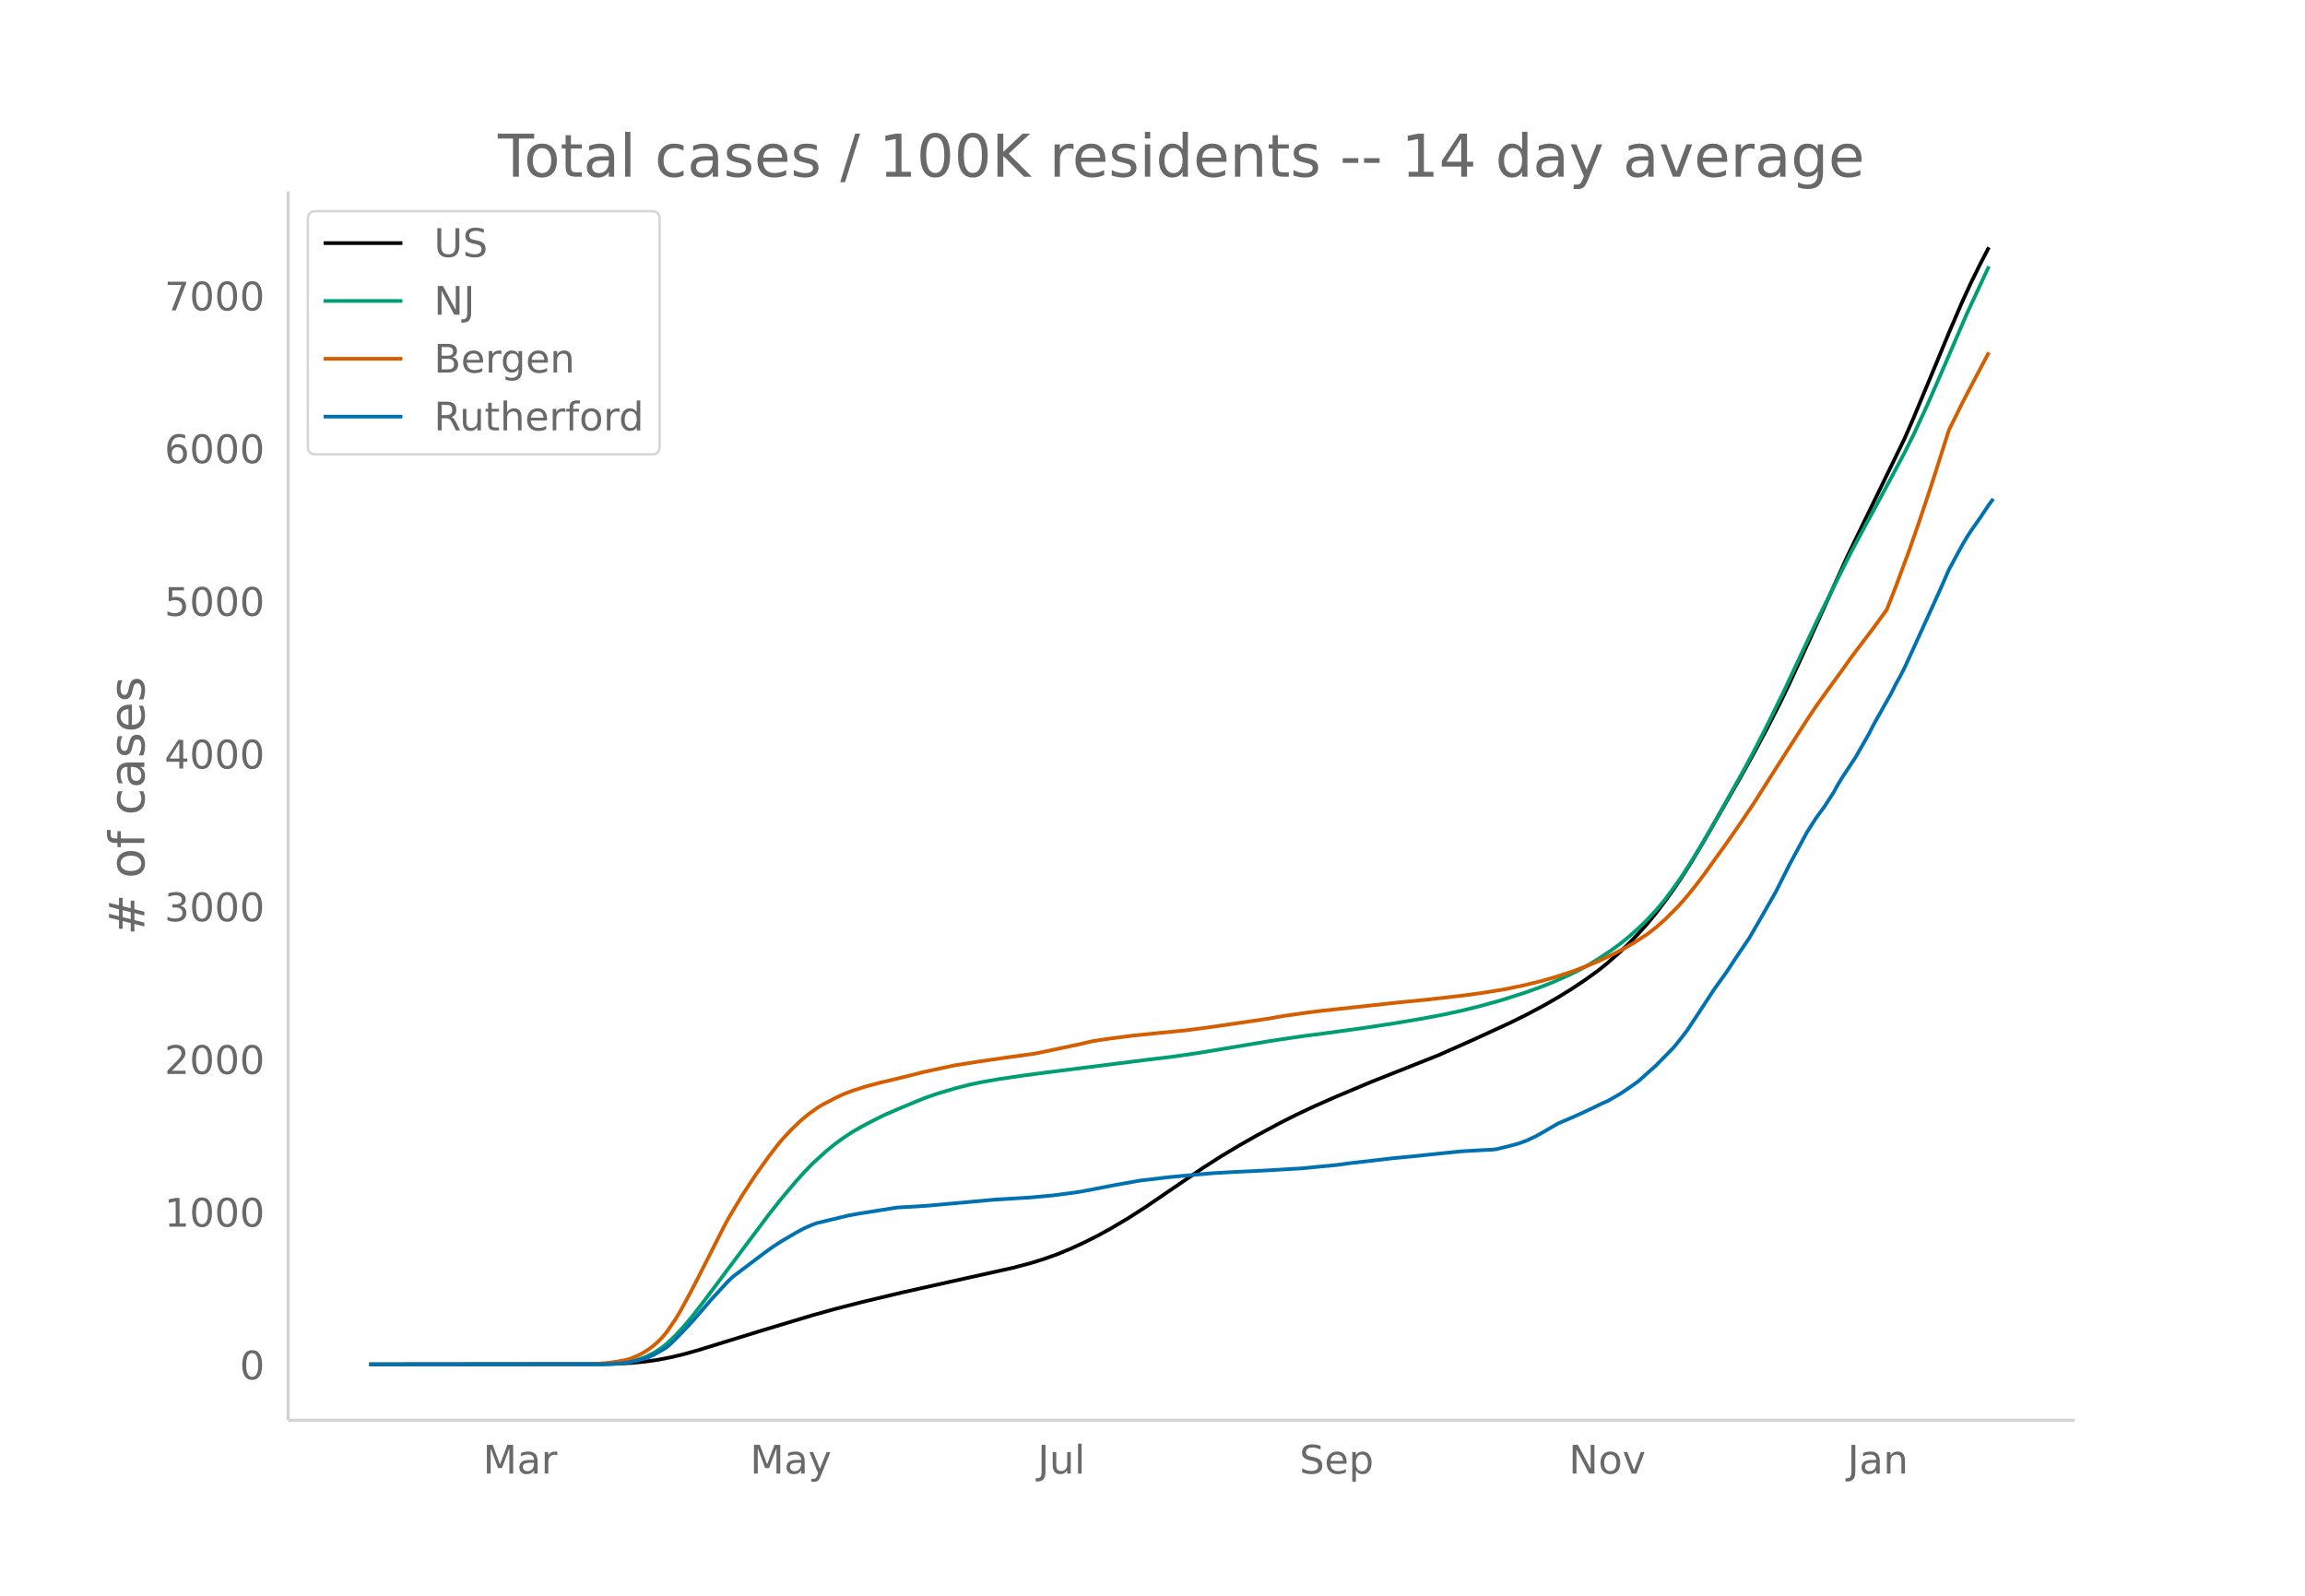
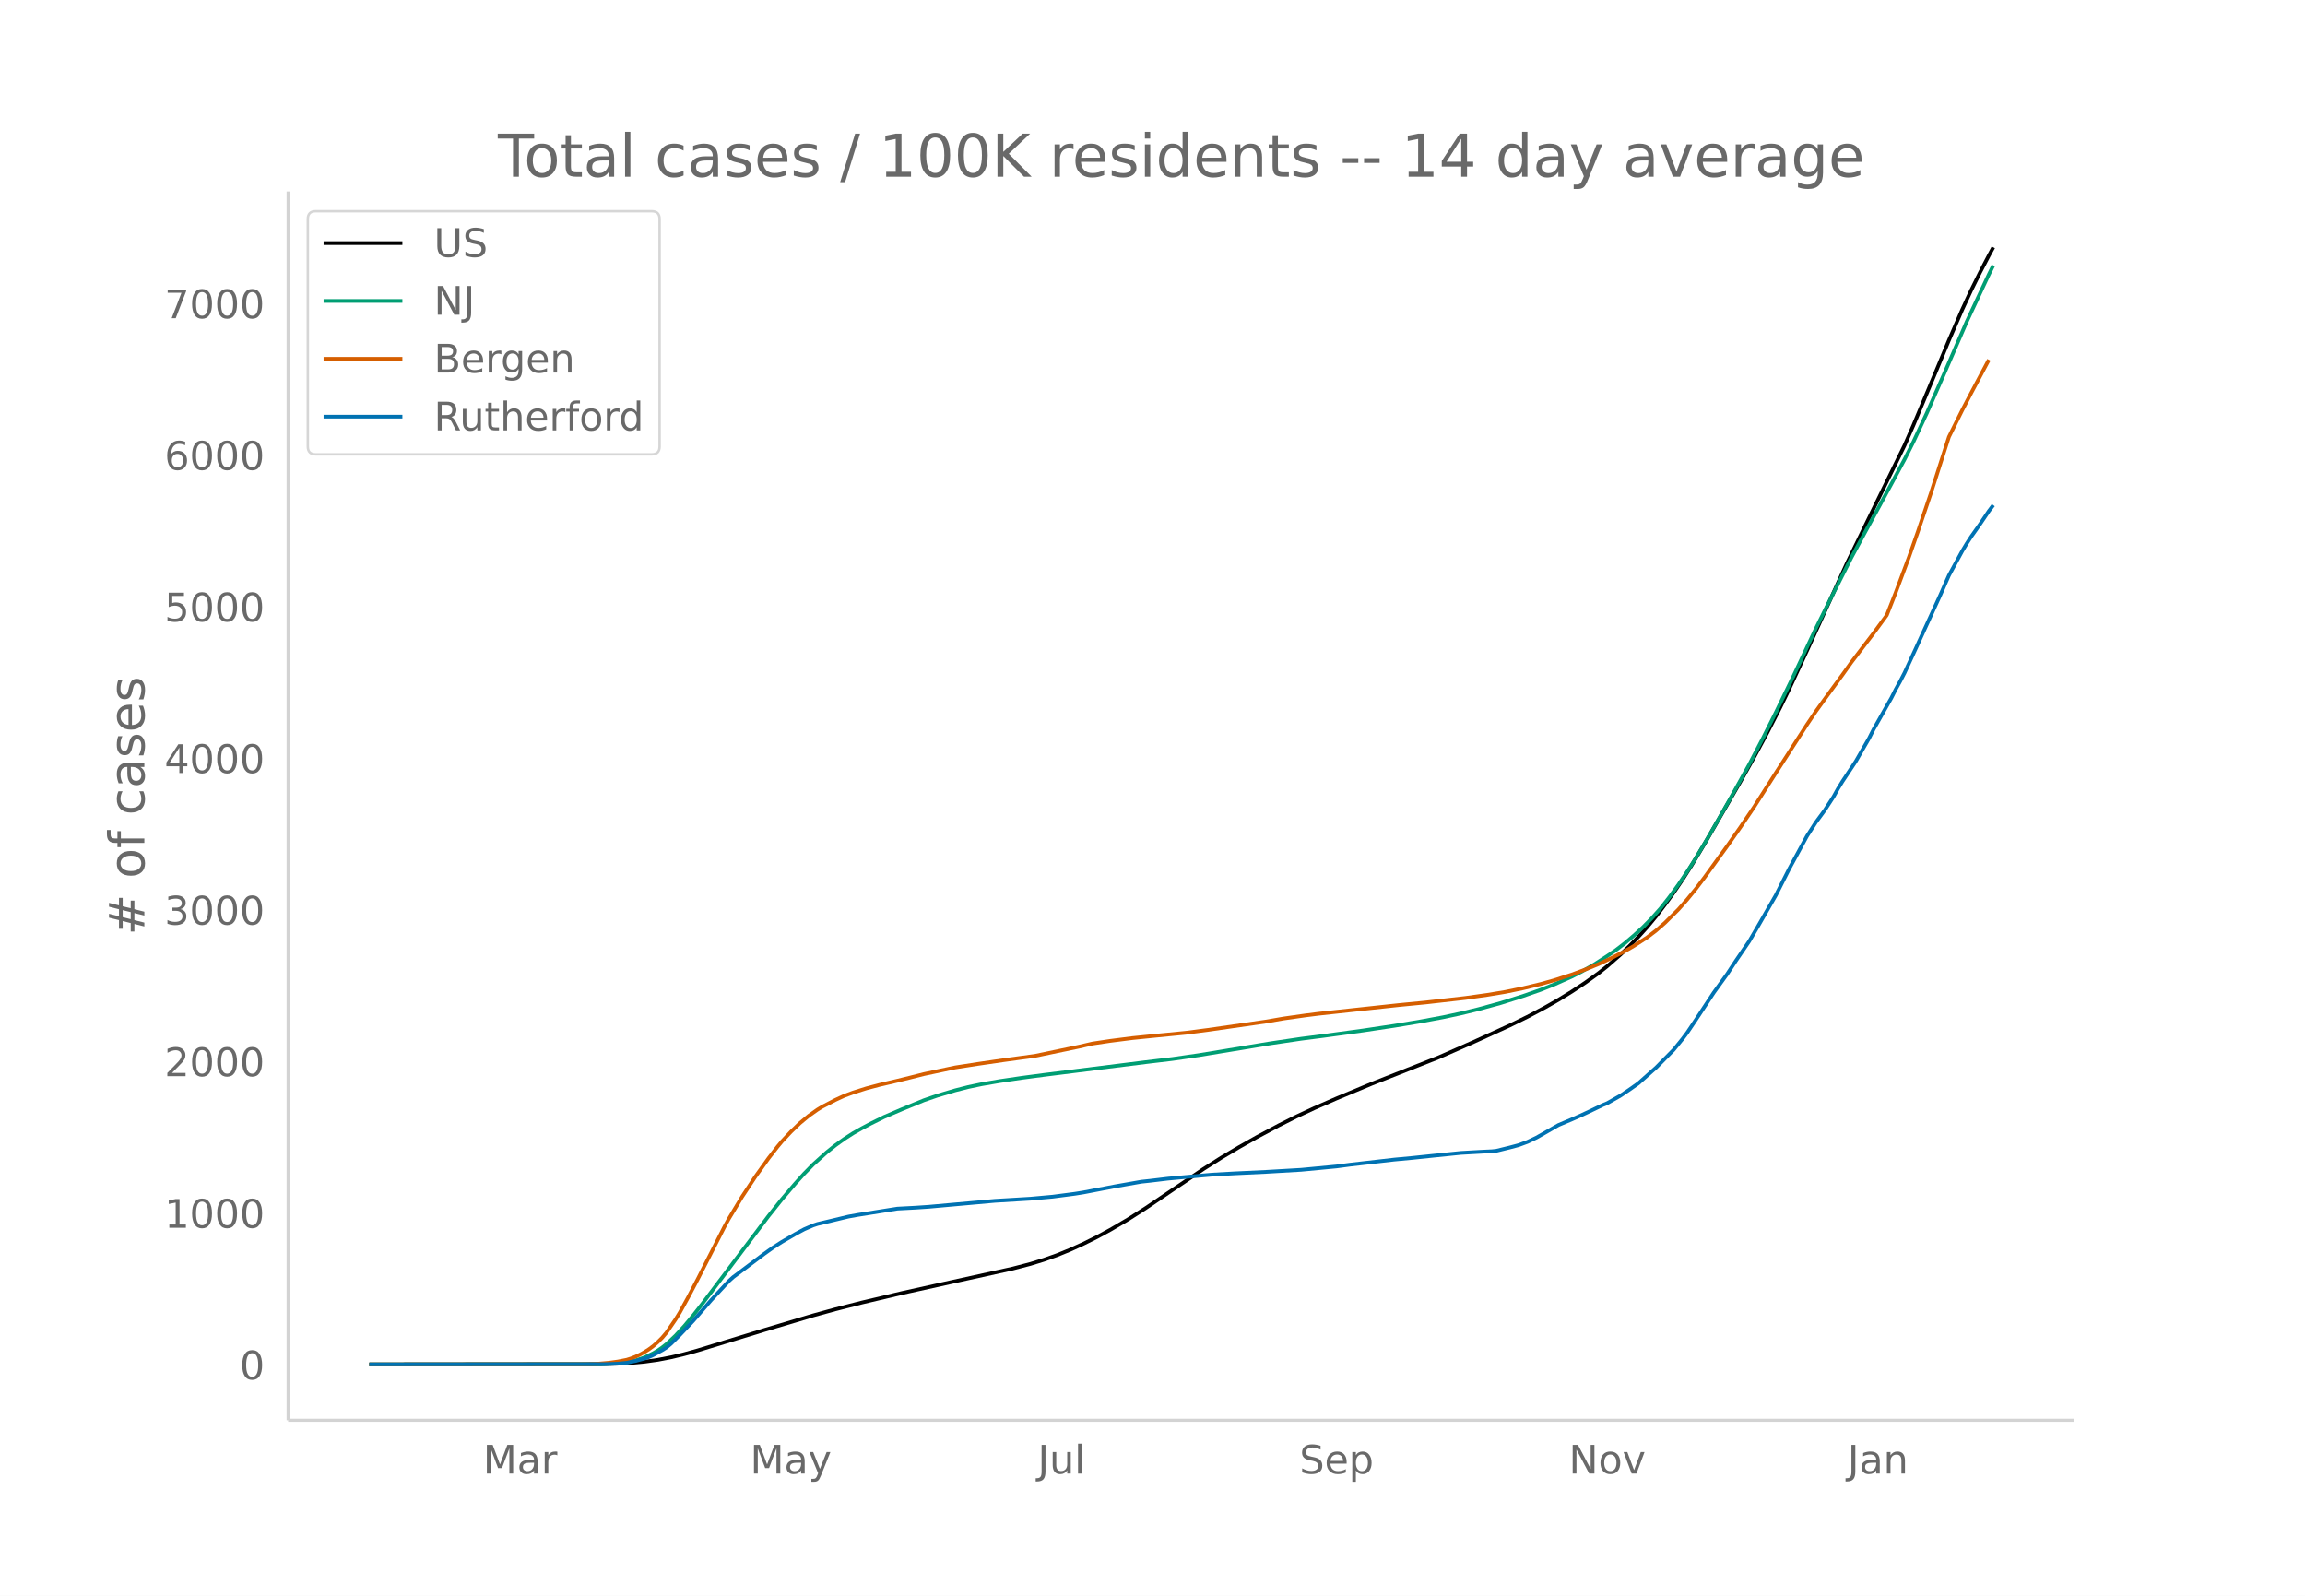
<svg xmlns="http://www.w3.org/2000/svg" xmlns:xlink="http://www.w3.org/1999/xlink" height="864" viewBox="0 0 936 648" width="1248">
  <defs>
    <style>*{stroke-linecap:butt;stroke-linejoin:round}</style>
  </defs>
  <g id="figure_1">
    <path d="M0 648h936V0H0z" fill="#fff" id="patch_1" />
    <g id="axes_1">
      <path d="M117 576.72h725.4V77.76H117z" fill="none" id="patch_2" />
-       <path clip-path="url(#p6914cc1702)" d="M149.973 554.04l93.693-.093 7.207-.192 5.405-.3 5.406-.512 5.405-.759 5.405-1.051 5.406-1.297 5.405-1.513 10.81-3.336 16.217-5.002 19.82-5.967 9.009-2.502 10.81-2.775 16.216-3.87 19.82-4.432 25.225-5.6 7.207-1.899 5.406-1.676 5.405-1.923 5.405-2.228 5.406-2.482 5.405-2.702 5.405-2.959 7.208-4.266 7.207-4.633 9.009-6.142 14.414-9.826 7.207-4.608 7.207-4.309 7.207-4.101 9.01-4.85 7.206-3.64 7.208-3.394 9.009-3.966 14.414-6.06 27.027-10.73 14.414-6.4 14.414-6.63 7.207-3.562 7.208-3.855 5.405-3.107 5.405-3.343 5.406-3.609 5.405-3.904 3.604-2.897 5.405-4.777 3.604-3.474 3.603-3.73 3.604-4.025 3.603-4.385 3.604-4.784 3.604-4.989 3.603-5.348 3.604-5.71 5.405-9.07 14.414-25.153 5.406-9.73 5.405-10.107 5.405-10.62 3.604-7.467 7.207-15.65 16.216-35.79 7.207-14.876 16.217-33.358 3.603-8.26 9.009-21.643 5.405-13.088 5.406-12.557 3.603-7.827 3.604-7.327 3.603-6.953h0" fill="none" stroke="#000" stroke-linecap="round" stroke-width="1.5" id="line2d_1" />
-       <path clip-path="url(#p6914cc1702)" d="M149.973 554.04l93.693-.097 5.405-.205 3.604-.324 1.801-.218 3.604-.779 3.604-1.213 3.603-1.74 1.802-1.089 1.802-1.239 1.802-1.446 3.603-3.41 3.604-3.94 3.603-4.347 3.604-4.627 27.027-36.102 5.405-6.825 5.405-6.402 3.604-4.036 3.604-3.705 5.405-4.918 3.604-2.913 3.603-2.612 3.604-2.345 3.603-2.057 3.604-1.92 5.405-2.7 7.207-3.121 9.01-3.727 5.405-1.878 7.207-2.157 5.405-1.385 5.406-1.144 7.207-1.25 9.009-1.339 9.009-1.202 41.44-5.228 10.811-1.298 10.811-1.57 28.829-4.808 12.612-1.885 9.01-1.169 16.215-2.222 12.613-1.913 10.81-1.817 9.01-1.687 7.207-1.559 7.207-1.757 9.009-2.502 9.009-2.86 7.207-2.543 5.405-2.163 7.207-3.24 3.604-1.832 3.604-2.015 3.603-2.208 5.405-3.595 3.604-2.65 3.604-2.924 3.603-3.21 3.604-3.486 3.603-3.888 3.604-4.323 3.604-4.822 3.603-5.187 3.604-5.578 3.603-5.898 5.406-9.32 12.612-22.543 3.604-6.731 5.405-10.597 7.207-14.666 9.01-19.246 5.405-11.362 9.008-18.114 3.604-7.176 5.405-10.084 5.406-9.947 5.405-10.044 5.406-10.13 3.603-7.201 5.405-11.656 7.208-16.49 9.009-20.939 9.008-19.385h0" fill="none" stroke="#009e73" stroke-linecap="round" stroke-width="1.5" id="line2d_2" />
-       <path clip-path="url(#p6914cc1702)" d="M149.973 554.04l88.287-.09 3.604-.103 5.405-.472 3.604-.502 3.603-.714 1.802-.566 1.802-.707 1.802-.859 1.802-1.015 1.801-1.15 1.802-1.343 1.802-1.597 1.802-1.806 1.802-2.15 3.603-5.287 1.802-2.971 3.603-6.599 3.604-6.918 10.81-21.347 1.803-3.325 5.405-9.03 5.405-8.239 5.406-7.598 3.603-4.674 1.802-2.185 3.604-3.88 3.603-3.496 3.604-3.03 3.603-2.562 1.802-1.115 5.406-2.829 3.603-1.684 3.604-1.347 5.405-1.722 5.405-1.442 7.208-1.69 5.405-1.34 5.405-1.38 12.613-2.699 9.009-1.412 10.81-1.59 12.613-1.73 18.018-3.795 5.405-1.256 7.207-1.089 9.01-1.154 9.008-.914 12.613-1.244 9.009-1.177 23.423-3.397 7.207-1.26 9.01-1.286 5.404-.689 19.82-2.157 12.613-1.371 10.81-1.058 16.216-1.85 7.208-1.002 9.009-1.474 7.207-1.491 7.207-1.75 5.405-1.52 7.207-2.344 5.406-2.023 5.405-2.233 5.405-2.542 5.406-2.807 3.603-2.107 5.406-3.507 3.603-2.78 3.604-3.165 5.405-5.41 3.604-4.113 3.603-4.447 3.604-4.806 9.009-12.55 5.405-7.775 5.406-8.036 9.009-14.227 12.612-19.7 3.604-5.393 3.603-5.053 7.207-9.92 3.604-5.1 5.405-7.134 3.604-4.765 5.405-7.423 3.604-9.227 5.405-14.572 3.604-10.351 5.405-16.1 7.207-22.659 5.406-10.953 3.603-6.931 7.207-13.65h0" fill="none" stroke="#d55e00" stroke-linecap="round" stroke-width="1.5" id="line2d_3" />
-       <path clip-path="url(#p6914cc1702)" d="M149.973 554.04l95.495-.097 5.405-.193 3.603-.363 3.604-.75 3.604-.969 1.801-.629 1.802-.823 3.604-1.984 1.802-1.137 1.801-1.525 3.604-3.606 5.405-5.76 7.207-8.372 7.208-7.84 1.801-1.646 12.613-9.535 3.603-2.59 3.604-2.323 5.405-3.17 3.604-1.96 3.604-1.573 1.801-.605 5.406-1.282 3.603-.872 3.604-.87 3.603-.654 16.217-2.59 7.207-.387 5.405-.363 27.027-2.444 14.414-.871 9.01-.823 9.008-1.186 3.604-.58 12.612-2.444 9.01-1.598 1.8-.314 3.604-.387 7.208-.872 5.405-.508 9.009-.823 3.604-.314 9.008-.508 12.613-.605 14.414-.847 14.415-1.38 5.405-.726 18.018-2.08 7.207-.678 9.009-.944 10.81-1.113 9.01-.509 3.603-.169 1.802-.194 5.405-1.33 3.604-.969 3.603-1.33 3.604-1.719 3.604-2.057 5.405-3.121 5.405-2.3 3.604-1.597 3.604-1.694 5.405-2.613 1.802-.75 5.405-3.098 3.604-2.444 3.603-2.565 7.207-6.437 7.208-7.357 3.603-4.477 1.802-2.42 3.603-5.396 7.208-11.011 5.405-7.55 3.604-5.518 5.405-7.986 3.603-6.195 7.208-12.632 5.405-10.769 7.207-13.358 3.604-5.638 3.603-4.937 3.604-5.59 1.802-3.267 1.801-2.953 5.406-8.203 5.405-9.462 1.802-3.582 7.207-12.826 1.802-3.581 1.802-3.267 1.802-3.509 3.603-7.84 5.405-11.883 5.406-11.882 3.603-8.227 5.406-9.995 1.802-3.025 1.801-2.807 3.604-5.13 3.603-5.397 1.802-2.396h0" fill="none" stroke="#0072b2" stroke-linecap="round" stroke-width="1.5" id="line2d_4" />
+       <path clip-path="url(#pdb4cf605c7)" d="M149.973 554.04l93.693-.093 7.207-.19 5.405-.298 5.406-.508 5.405-.753 5.405-1.044 5.406-1.287 5.405-1.502 10.81-3.312 16.217-4.966 19.82-5.923 9.009-2.483 10.81-2.756 16.216-3.841 19.82-4.4 25.225-5.559 7.207-1.885 5.406-1.664 5.405-1.909 5.405-2.212 5.406-2.463 5.405-2.683 5.405-2.937 7.208-4.235 7.207-4.6 9.009-6.097 14.414-9.754 7.207-4.574 7.207-4.277 7.207-4.072 9.01-4.815 7.206-3.612 7.208-3.37 9.009-3.937 14.414-6.015 27.027-10.653 14.414-6.353 14.414-6.582 7.207-3.535 7.208-3.827 5.405-3.085 5.405-3.318 5.406-3.583 5.405-3.875 3.604-2.876 5.405-4.743 3.604-3.448 3.603-3.703 3.604-3.996 3.603-4.353 3.604-4.748 3.604-4.953 3.603-5.31 3.604-5.667 5.405-9.005 14.414-24.969 5.406-9.658 5.405-10.034 5.405-10.542 3.604-7.413 7.207-15.536 16.216-35.529 7.207-14.767 16.217-33.115 3.603-8.2 9.009-21.485 5.405-12.992 5.406-12.465 3.603-7.77 3.604-7.274 3.603-6.902 1.802-3.31h0" fill="none" stroke="#000" stroke-linecap="round" stroke-width="1.5" id="line2d_1" />
+       <path clip-path="url(#pdb4cf605c7)" d="M149.973 554.04l93.693-.096 5.405-.204 3.604-.321 1.801-.217 3.604-.773 3.604-1.205 3.603-1.727 1.802-1.08 1.802-1.23 1.802-1.436 3.603-3.386 3.604-3.91 3.603-4.316 3.604-4.593 27.027-35.839 5.405-6.775 5.405-6.355 3.604-4.007 3.604-3.678 5.405-4.882 3.604-2.891 3.603-2.593 3.604-2.328 3.603-2.042 3.604-1.905 5.405-2.68 7.207-3.1 9.01-3.699 5.405-1.865 7.207-2.141 5.405-1.375 5.406-1.136 7.207-1.24 9.009-1.33 9.009-1.193 41.44-5.19 10.811-1.288 10.811-1.56 28.829-4.772 12.612-1.871 9.01-1.16 16.215-2.206 12.613-1.899 10.81-1.804 9.01-1.675 7.207-1.547 7.207-1.745 9.009-2.484 9.009-2.838 7.207-2.524 5.405-2.148 7.207-3.217 3.604-1.818 5.405-3.062 5.406-3.484 3.603-2.487 3.604-2.774 3.603-3.054 3.604-3.292 3.604-3.662 3.603-4.052 3.604-4.596 3.603-4.948 3.604-5.348 3.603-5.686 5.406-9.1 9.009-15.816 7.207-12.98 5.405-10.366 5.406-10.788 7.207-14.869 9.009-19.145 7.207-14.521 7.207-14.272 5.405-10.01 5.406-9.875 5.405-9.97 5.406-10.056 3.603-7.15 5.405-11.57 7.208-16.37 9.009-20.786 9.008-19.244 1.802-3.658h0" fill="none" stroke="#009e73" stroke-linecap="round" stroke-width="1.5" id="line2d_2" />
+       <path clip-path="url(#pdb4cf605c7)" d="M149.973 554.04l88.287-.09 3.604-.101 5.405-.469 3.604-.498 3.603-.709 1.802-.563 1.802-.701 1.802-.853 1.802-1.008 1.801-1.142 1.802-1.332 1.802-1.585 1.802-1.794 1.802-2.134 3.603-5.248 1.802-2.95 3.603-6.55 3.604-6.867 10.81-21.192 1.803-3.3 5.405-8.964 5.405-8.18 5.406-7.543 3.603-4.64 1.802-2.168 3.604-3.853 3.603-3.47 3.604-3.007 3.603-2.544 1.802-1.106 5.406-2.809 3.603-1.671 3.604-1.338 5.405-1.71 5.405-1.43 7.208-1.678 5.405-1.331 5.405-1.37 12.613-2.679 9.009-1.401 10.81-1.58 12.613-1.717 18.018-3.767 5.405-1.246 7.207-1.081 9.01-1.146 9.008-.908 12.613-1.234 9.009-1.168 23.423-3.373 7.207-1.25 9.01-1.277 5.404-.684 19.82-2.141 12.613-1.362 10.81-1.05 16.216-1.836 9.01-1.267 7.207-1.191 7.207-1.48 7.207-1.738 5.405-1.508 7.207-2.328 5.406-2.007 5.405-2.217 5.405-2.524 5.406-2.787 3.603-2.09 5.406-3.482 3.603-2.76 3.604-3.142 5.405-5.37 3.604-4.084 3.603-4.414 3.604-4.77 9.009-12.46 5.405-7.717 5.406-7.978 9.009-14.123 12.612-19.556 3.604-5.354 3.603-5.016 7.207-9.847 3.604-5.063 5.405-7.083 3.604-4.73 5.405-7.369 3.604-9.16 5.405-14.465 3.604-10.276 5.405-15.982 7.207-22.493 5.406-10.873 3.603-6.882 7.207-13.55h0" fill="none" stroke="#d55e00" stroke-linecap="round" stroke-width="1.5" id="line2d_3" />
+       <path clip-path="url(#pdb4cf605c7)" d="M149.973 554.04l95.495-.096 5.405-.192 3.603-.36 3.604-.745 3.604-.961 1.801-.625 1.802-.817 3.604-1.97 1.802-1.129 1.801-1.513 3.604-3.58 5.405-5.717 7.207-8.312 7.208-7.783 1.801-1.634 12.613-9.465 3.603-2.57 3.604-2.307 5.405-3.147 3.604-1.946 3.604-1.561 1.801-.6 5.406-1.274 3.603-.865 3.604-.864 3.603-.65 16.217-2.57 7.207-.384 5.405-.36 27.027-2.427 14.414-.864 9.01-.817 9.008-1.177 3.604-.577 12.612-2.426 9.01-1.586 1.8-.312 3.604-.384 7.208-.865 5.405-.505 9.009-.816 3.604-.313 9.008-.504 12.613-.6 14.414-.842 14.415-1.369 5.405-.72 18.018-2.067 7.207-.672 9.009-.937 10.81-1.105 9.01-.505 3.603-.168 1.802-.192 5.405-1.321 3.604-.961 3.603-1.321 3.604-1.706 3.604-2.042 5.405-3.099 5.405-2.282 3.604-1.586 3.604-1.681 5.405-2.595 1.802-.745 5.405-3.074 3.604-2.427 3.603-2.546 7.207-6.39 7.208-7.303 3.603-4.445 1.802-2.402 3.603-5.357 7.208-10.93 5.405-7.496 3.604-5.477 5.405-7.927 3.603-6.15 7.208-12.54 5.405-10.69 7.207-13.261 3.604-5.598 3.603-4.9 3.604-5.55 1.802-3.243 1.801-2.93 5.406-8.144 5.405-9.393 1.802-3.556 7.207-12.732 1.802-3.555 1.802-3.243 1.802-3.484 3.603-7.783 5.405-11.795 5.406-11.796 3.603-8.168 5.406-9.921 1.802-3.003 1.801-2.787 3.604-5.092 3.603-5.358 1.802-2.378h0" fill="none" stroke="#0072b2" stroke-linecap="round" stroke-width="1.5" id="line2d_4" />
      <path d="M117 576.72V77.76" fill="none" stroke="#d3d3d3" stroke-linecap="square" stroke-width="1.25" id="patch_3" />
      <path d="M117 576.72h725.4" fill="none" stroke="#d3d3d3" stroke-linecap="square" stroke-width="1.25" id="patch_4" />
      <g id="matplotlib.axis_1">
        <g id="xtick_1">
          <g transform="matrix(.16 0 0 -.16 196.14 598.378)" fill="#696969" id="text_1">
            <defs>
              <path d="M9.813 72.906h14.703l18.593-49.61 18.703 49.61h14.704V0H66.89v64.016l-18.797-50h-9.907l-18.796 50V0H9.813z" id="DejaVuSans-77" />
              <path d="M34.281 27.484q-10.89 0-15.093-2.484-4.204-2.484-4.204-8.5 0-4.781 3.157-7.594 3.156-2.797 8.562-2.797 7.485 0 12 5.297 4.516 5.297 4.516 14.078v2zm17.922 3.72V0H43.22v8.297Q40.14 3.328 35.547.953q-4.594-2.375-11.234-2.375-8.391 0-13.36 4.719Q6 8.016 6 15.922q0 9.219 6.172 13.906 6.187 4.688 18.437 4.688h12.61v.89q0 6.203-4.078 9.594-4.078 3.39-11.453 3.39-4.688 0-9.141-1.124-4.438-1.125-8.531-3.375v8.312q4.921 1.906 9.562 2.844 4.64.953 9.031.953 11.875 0 17.735-6.156 5.86-6.14 5.86-18.64z" id="DejaVuSans-97" />
              <path d="M41.11 46.297q-1.516.875-3.297 1.281Q36.03 48 33.89 48q-7.625 0-11.703-4.953-4.079-4.953-4.079-14.234V0H9.08v54.688h9.03v-8.5q2.844 4.984 7.375 7.39Q30.031 56 36.531 56q.922 0 2.047-.125 1.125-.11 2.484-.36z" id="DejaVuSans-114" />
            </defs>
            <use xlink:href="#DejaVuSans-77" />
            <use x="86.279" xlink:href="#DejaVuSans-97" />
            <use x="147.559" xlink:href="#DejaVuSans-114" />
          </g>
        </g>
        <g id="xtick_2">
          <g transform="matrix(.16 0 0 -.16 304.603 598.378)" fill="#696969" id="text_2">
            <defs>
              <path d="M32.172-5.078q-3.797-9.766-7.422-12.735-3.61-2.984-9.656-2.984H7.906v7.516h5.282q3.703 0 5.75 1.765Q21-9.766 23.483-3.219l1.61 4.094-22.11 53.813H12.5l17.094-42.766 17.093 42.766h9.516z" id="DejaVuSans-121" />
            </defs>
            <use xlink:href="#DejaVuSans-77" />
            <use x="86.279" xlink:href="#DejaVuSans-97" />
            <use x="147.559" xlink:href="#DejaVuSans-121" />
          </g>
        </g>
        <g id="xtick_3">
          <g transform="matrix(.16 0 0 -.16 421.4 598.378)" fill="#696969" id="text_3">
            <defs>
              <path d="M9.813 72.906h9.859V5.078q0-13.187-5-19.14-5-5.954-16.094-5.954h-3.75v8.297h3.078q6.531 0 9.219 3.672Q9.813-4.39 9.813 5.078z" id="DejaVuSans-74" />
              <path d="M8.5 21.578v33.11h8.984V21.922q0-7.766 3.016-11.656 3.031-3.875 9.094-3.875 7.265 0 11.484 4.64 4.234 4.64 4.234 12.656v31h8.985V0h-8.984v8.406Q42.047 3.422 37.718 1q-4.313-2.422-10.032-2.422-9.421 0-14.312 5.86Q8.5 10.296 8.5 21.578zM31.11 56z" id="DejaVuSans-117" />
              <path d="M9.422 75.984h8.984V0H9.422z" id="DejaVuSans-108" />
            </defs>
            <use xlink:href="#DejaVuSans-74" />
            <use x="29.492" xlink:href="#DejaVuSans-117" />
            <use x="92.871" xlink:href="#DejaVuSans-108" />
          </g>
        </g>
        <g id="xtick_4">
          <g transform="matrix(.16 0 0 -.16 527.683 598.378)" fill="#696969" id="text_4">
            <defs>
              <path d="M53.516 70.516V60.89q-5.61 2.687-10.594 4-4.984 1.328-9.625 1.328-8.047 0-12.422-3.125t-4.375-8.89q0-4.845 2.906-7.313 2.907-2.453 11.016-3.97l5.953-1.218q11.031-2.11 16.281-7.406 5.25-5.297 5.25-14.172 0-10.61-7.11-16.078-7.093-5.469-20.812-5.469-5.172 0-11.015 1.172Q13.14.922 6.89 3.219v10.156q6-3.36 11.765-5.078 5.766-1.703 11.328-1.703 8.438 0 13.032 3.312 4.593 3.328 4.593 9.485 0 5.359-3.297 8.39-3.296 3.032-10.812 4.547L27.484 33.5q-11.03 2.188-15.968 6.875-4.922 4.688-4.922 13.047 0 9.672 6.812 15.234 6.813 5.563 18.766 5.563 5.14 0 10.453-.938 5.328-.922 10.89-2.765z" id="DejaVuSans-83" />
              <path d="M56.203 29.594v-4.39H14.891q.593-9.282 5.593-14.142 5-4.859 13.938-4.859 5.172 0 10.031 1.266 4.86 1.265 9.656 3.812v-8.5Q49.266.734 44.187-.344 39.11-1.422 33.892-1.422q-13.094 0-20.735 7.61-7.64 7.625-7.64 20.625 0 13.421 7.25 21.296Q20.016 56 32.328 56q11.031 0 17.453-7.11 6.422-7.093 6.422-19.296zm-8.984 2.64q-.094 7.36-4.125 11.75-4.032 4.407-10.672 4.407-7.516 0-12.031-4.25-4.516-4.25-5.203-11.97z" id="DejaVuSans-101" />
              <path d="M18.11 8.203v-29H9.077v75.484h9.031v-8.296q2.844 4.875 7.157 7.234Q29.594 56 35.594 56q9.968 0 16.187-7.906 6.235-7.907 6.235-20.797T51.78 6.484q-6.218-7.906-16.187-7.906-6 0-10.328 2.375-4.313 2.375-7.157 7.25zm30.578 19.094q0 9.906-4.079 15.547-4.078 5.64-11.203 5.64-7.14 0-11.218-5.64-4.079-5.64-4.079-15.547 0-9.906 4.078-15.547 4.079-5.64 11.22-5.64 7.124 0 11.202 5.64t4.078 15.547z" id="DejaVuSans-112" />
            </defs>
            <use xlink:href="#DejaVuSans-83" />
            <use x="63.477" xlink:href="#DejaVuSans-101" />
            <use x="125" xlink:href="#DejaVuSans-112" />
          </g>
        </g>
        <g id="xtick_5">
          <g transform="matrix(.16 0 0 -.16 637.057 598.378)" fill="#696969" id="text_5">
            <defs>
              <path d="M9.813 72.906h13.28l32.329-60.984v60.984h9.562V0h-13.28L19.39 60.984V0H9.813z" id="DejaVuSans-78" />
              <path d="M30.61 48.39q-7.22 0-11.422-5.64-4.204-5.64-4.204-15.453 0-9.813 4.172-15.453 4.188-5.64 11.453-5.64 7.188 0 11.375 5.655 4.203 5.672 4.203 15.438 0 9.719-4.203 15.406-4.187 5.688-11.375 5.688zm0 7.61q11.718 0 18.406-7.625 6.703-7.61 6.703-21.078 0-13.422-6.703-21.078-6.688-7.64-18.407-7.64-11.765 0-18.437 7.64-6.656 7.656-6.656 21.078 0 13.469 6.656 21.078Q18.844 56 30.609 56z" id="DejaVuSans-111" />
              <path d="M2.984 54.688H12.5L29.594 8.797l17.093 45.89h9.516L35.687 0H23.485z" id="DejaVuSans-118" />
            </defs>
            <use xlink:href="#DejaVuSans-78" />
            <use x="74.805" xlink:href="#DejaVuSans-111" />
            <use x="135.986" xlink:href="#DejaVuSans-118" />
          </g>
        </g>
        <g id="xtick_6">
          <g transform="matrix(.16 0 0 -.16 750.248 598.378)" fill="#696969" id="text_6">
            <defs>
              <path d="M54.89 33.016V0h-8.984v32.719q0 7.765-3.031 11.61-3.031 3.858-9.078 3.858-7.281 0-11.484-4.64-4.204-4.625-4.204-12.64V0H9.08v54.688h9.03v-8.5q3.235 4.937 7.594 7.374Q30.078 56 35.797 56q9.422 0 14.25-5.828 4.844-5.828 4.844-17.156z" id="DejaVuSans-110" />
            </defs>
            <use xlink:href="#DejaVuSans-74" />
            <use x="29.492" xlink:href="#DejaVuSans-97" />
            <use x="90.771" xlink:href="#DejaVuSans-110" />
          </g>
        </g>
      </g>
      <g id="matplotlib.axis_2">
        <g id="ytick_1">
          <g transform="matrix(.16 0 0 -.16 97.32 560.119)" fill="#696969" id="text_7">
            <defs>
              <path d="M31.781 66.406q-7.61 0-11.453-7.5Q16.5 51.422 16.5 36.375q0-14.984 3.828-22.484 3.844-7.5 11.453-7.5 7.672 0 11.5 7.5 3.844 7.5 3.844 22.484 0 15.047-3.844 22.531-3.828 7.5-11.5 7.5zm0 7.813q12.266 0 18.735-9.703 6.468-9.688 6.468-28.141 0-18.406-6.468-28.11-6.47-9.687-18.735-9.687-12.25 0-18.718 9.688-6.47 9.703-6.47 28.109 0 18.453 6.47 28.14Q19.53 74.22 31.78 74.22z" id="DejaVuSans-48" />
            </defs>
            <use xlink:href="#DejaVuSans-48" />
          </g>
        </g>
        <g id="ytick_2">
-           <g transform="matrix(.16 0 0 -.16 66.78 498.11)" fill="#696969" id="text_8">
+           <g transform="matrix(.16 0 0 -.16 66.78 498.562)" fill="#696969" id="text_8">
            <defs>
              <path d="M12.406 8.297h16.11v55.625l-17.532-3.516v8.985l17.438 3.515h9.86V8.296H54.39V0H12.406z" id="DejaVuSans-49" />
            </defs>
            <use xlink:href="#DejaVuSans-49" />
            <use x="63.623" xlink:href="#DejaVuSans-48" />
            <use x="127.246" xlink:href="#DejaVuSans-48" />
            <use x="190.869" xlink:href="#DejaVuSans-48" />
          </g>
        </g>
        <g id="ytick_3">
-           <g transform="matrix(.16 0 0 -.16 66.78 436.1)" fill="#696969" id="text_9">
+           <g transform="matrix(.16 0 0 -.16 66.78 437.005)" fill="#696969" id="text_9">
            <defs>
              <path d="M19.188 8.297h34.421V0H7.33v8.297q5.609 5.812 15.296 15.594 9.703 9.797 12.188 12.64 4.734 5.313 6.609 9 1.89 3.688 1.89 7.25 0 5.813-4.078 9.469-4.078 3.672-10.625 3.672-4.64 0-9.797-1.61-5.14-1.609-11-4.89v9.969Q13.767 71.78 18.938 73q5.188 1.219 9.485 1.219 11.328 0 18.062-5.672 6.735-5.656 6.735-15.125 0-4.5-1.688-8.531-1.672-4.016-6.125-9.485-1.218-1.422-7.765-8.187-6.532-6.766-18.453-18.922z" id="DejaVuSans-50" />
            </defs>
            <use xlink:href="#DejaVuSans-50" />
            <use x="63.623" xlink:href="#DejaVuSans-48" />
            <use x="127.246" xlink:href="#DejaVuSans-48" />
            <use x="190.869" xlink:href="#DejaVuSans-48" />
          </g>
        </g>
        <g id="ytick_4">
-           <g transform="matrix(.16 0 0 -.16 66.78 374.09)" fill="#696969" id="text_10">
+           <g transform="matrix(.16 0 0 -.16 66.78 375.448)" fill="#696969" id="text_10">
            <defs>
              <path d="M40.578 39.313Q47.656 37.797 51.625 33q3.984-4.781 3.984-11.813 0-10.78-7.422-16.703-7.421-5.906-21.093-5.906-4.578 0-9.438.906-4.86.907-10.031 2.72v9.515q4.094-2.39 8.969-3.61 4.89-1.218 10.218-1.218 9.266 0 14.125 3.656 4.86 3.656 4.86 10.64 0 6.454-4.516 10.079-4.515 3.64-12.562 3.64h-8.5v8.11h8.89q7.266 0 11.125 2.906 3.86 2.906 3.86 8.375 0 5.61-3.985 8.61-3.968 3.015-11.39 3.015-4.063 0-8.703-.89-4.641-.876-10.203-2.72v8.782q5.624 1.562 10.53 2.344 4.907.78 9.25.78 11.235 0 17.766-5.109 6.547-5.093 6.547-13.78 0-6.063-3.468-10.235-3.47-4.172-9.86-5.782z" id="DejaVuSans-51" />
            </defs>
            <use xlink:href="#DejaVuSans-51" />
            <use x="63.623" xlink:href="#DejaVuSans-48" />
            <use x="127.246" xlink:href="#DejaVuSans-48" />
            <use x="190.869" xlink:href="#DejaVuSans-48" />
          </g>
        </g>
        <g id="ytick_5">
-           <g transform="matrix(.16 0 0 -.16 66.78 312.08)" fill="#696969" id="text_11">
+           <g transform="matrix(.16 0 0 -.16 66.78 313.89)" fill="#696969" id="text_11">
            <defs>
              <path d="M37.797 64.313L12.89 25.39h24.906zm-2.594 8.593H47.61V25.391h10.407v-8.203H47.609V0h-9.812v17.188H4.89v9.515z" id="DejaVuSans-52" />
            </defs>
            <use xlink:href="#DejaVuSans-52" />
            <use x="63.623" xlink:href="#DejaVuSans-48" />
            <use x="127.246" xlink:href="#DejaVuSans-48" />
            <use x="190.869" xlink:href="#DejaVuSans-48" />
          </g>
        </g>
        <g id="ytick_6">
-           <g transform="matrix(.16 0 0 -.16 66.78 250.071)" fill="#696969" id="text_12">
+           <g transform="matrix(.16 0 0 -.16 66.78 252.334)" fill="#696969" id="text_12">
            <defs>
              <path d="M10.797 72.906h38.719v-8.312H19.828v-17.86q2.14.735 4.281 1.094 2.157.36 4.313.36 12.203 0 19.328-6.688 7.14-6.688 7.14-18.11 0-11.765-7.328-18.296-7.328-6.516-20.656-6.516-4.593 0-9.36.781-4.75.782-9.827 2.344v9.922q4.39-2.39 9.078-3.563 4.687-1.171 9.906-1.171 8.453 0 13.375 4.437 4.938 4.438 4.938 12.063 0 7.609-4.938 12.047-4.922 4.453-13.375 4.453-3.953 0-7.89-.875-3.922-.875-8.016-2.735z" id="DejaVuSans-53" />
            </defs>
            <use xlink:href="#DejaVuSans-53" />
            <use x="63.623" xlink:href="#DejaVuSans-48" />
            <use x="127.246" xlink:href="#DejaVuSans-48" />
            <use x="190.869" xlink:href="#DejaVuSans-48" />
          </g>
        </g>
        <g id="ytick_7">
-           <g transform="matrix(.16 0 0 -.16 66.78 188.062)" fill="#696969" id="text_13">
+           <g transform="matrix(.16 0 0 -.16 66.78 190.777)" fill="#696969" id="text_13">
            <defs>
              <path d="M33.016 40.375q-6.641 0-10.532-4.547-3.875-4.531-3.875-12.437 0-7.86 3.875-12.438 3.891-4.562 10.532-4.562 6.64 0 10.515 4.562 3.875 4.578 3.875 12.438 0 7.906-3.875 12.437-3.875 4.547-10.515 4.547zm19.578 30.922v-8.984q-3.719 1.75-7.5 2.671-3.782.938-7.5.938-9.766 0-14.922-6.594-5.14-6.594-5.875-19.922 2.875 4.25 7.219 6.516 4.359 2.266 9.578 2.266 10.984 0 17.36-6.672 6.374-6.657 6.374-18.125 0-11.235-6.64-18.032-6.641-6.78-17.672-6.78-12.657 0-19.344 9.687-6.688 9.703-6.688 28.109 0 17.281 8.204 27.563 8.203 10.28 22.015 10.28 3.719 0 7.5-.734t7.89-2.187z" id="DejaVuSans-54" />
            </defs>
            <use xlink:href="#DejaVuSans-54" />
            <use x="63.623" xlink:href="#DejaVuSans-48" />
            <use x="127.246" xlink:href="#DejaVuSans-48" />
            <use x="190.869" xlink:href="#DejaVuSans-48" />
          </g>
        </g>
        <g id="ytick_8">
-           <g transform="matrix(.16 0 0 -.16 66.78 126.053)" fill="#696969" id="text_14">
+           <g transform="matrix(.16 0 0 -.16 66.78 129.22)" fill="#696969" id="text_14">
            <defs>
              <path d="M8.203 72.906h46.875v-4.203L28.61 0H18.312L43.22 64.594H8.203z" id="DejaVuSans-55" />
            </defs>
            <use xlink:href="#DejaVuSans-55" />
            <use x="63.623" xlink:href="#DejaVuSans-48" />
            <use x="127.246" xlink:href="#DejaVuSans-48" />
            <use x="190.869" xlink:href="#DejaVuSans-48" />
          </g>
        </g>
        <g transform="matrix(0 -.2 -.2 0 58.62 379.813)" fill="#696969" id="text_15">
          <defs>
            <path d="M51.125 44H36.922l-4.11-16.313h14.313zm-7.328 27.781l-5.078-20.265h14.265L58.11 71.78h7.813L60.89 51.516h15.234V44h-17.14l-4-16.313h15.53V20.22H53.079L48 0h-7.813l5.032 20.219H30.906L25.875 0h-7.86l5.079 20.219H7.719v7.468h17.187L29 44H13.281v7.516h17.625l4.985 20.265z" id="DejaVuSans-35" />
            <path d="M37.11 75.984V68.5h-8.594q-4.828 0-6.72-1.953-1.874-1.953-1.874-7.031v-4.828h14.797v-6.985H19.922V0H10.89v47.703H2.297v6.984h8.594V58.5q0 9.125 4.25 13.297 4.25 4.187 13.468 4.187z" id="DejaVuSans-102" />
            <path d="M48.781 52.594v-8.407q-3.812 2.11-7.64 3.157-3.828 1.047-7.735 1.047-8.75 0-13.593-5.547-4.829-5.532-4.829-15.547 0-10.016 4.829-15.563 4.843-5.53 13.593-5.53 3.907 0 7.735 1.046 3.828 1.047 7.64 3.156V2.094Q45.016.344 40.984-.531q-4.015-.89-8.562-.89-12.36 0-19.64 7.765-7.266 7.765-7.266 20.953 0 13.375 7.343 21.031Q20.22 56 33.016 56q4.14 0 8.093-.86 3.953-.843 7.672-2.546z" id="DejaVuSans-99" />
            <path d="M44.281 53.078v-8.5q-3.797 1.953-7.906 2.922-4.094.984-8.5.984-6.688 0-10.031-2.047-3.344-2.046-3.344-6.156 0-3.125 2.39-4.906 2.391-1.781 9.626-3.39l3.078-.688q9.562-2.047 13.593-5.781 4.032-3.735 4.032-10.422 0-7.625-6.032-12.078-6.03-4.438-16.578-4.438-4.39 0-9.156.86Q10.688.296 5.422 2v9.281q4.984-2.594 9.812-3.89 4.829-1.282 9.579-1.282 6.343 0 9.75 2.172 3.421 2.172 3.421 6.125 0 3.656-2.468 5.61-2.453 1.953-10.813 3.765l-3.125.735q-8.344 1.75-12.062 5.39-3.704 3.64-3.704 9.985 0 7.718 5.47 11.906Q16.75 56 26.811 56q4.97 0 9.36-.734 4.406-.72 8.11-2.188z" id="DejaVuSans-115" />
          </defs>
          <use xlink:href="#DejaVuSans-35" />
          <use x="83.789" xlink:href="#DejaVuSans-32" />
          <use x="115.576" xlink:href="#DejaVuSans-111" />
          <use x="176.758" xlink:href="#DejaVuSans-102" />
          <use x="211.963" xlink:href="#DejaVuSans-32" />
          <use x="243.75" xlink:href="#DejaVuSans-99" />
          <use x="298.73" xlink:href="#DejaVuSans-97" />
          <use x="360.01" xlink:href="#DejaVuSans-115" />
          <use x="412.109" xlink:href="#DejaVuSans-101" />
          <use x="473.633" xlink:href="#DejaVuSans-115" />
        </g>
      </g>
      <g transform="matrix(.24 0 0 -.24 202.185 71.76)" fill="#696969" id="text_16">
        <defs>
          <path d="M-.297 72.906h61.672v-8.312H35.5V0h-9.906v64.594H-.296z" id="DejaVuSans-84" />
          <path d="M18.313 70.219V54.688h18.5v-6.985h-18.5V18.016q0-6.688 1.828-8.594 1.828-1.906 7.453-1.906h9.218V0h-9.218q-10.407 0-14.36 3.875-3.953 3.89-3.953 14.14v29.688H2.687v6.984h6.594V70.22z" id="DejaVuSans-116" />
          <path d="M25.39 72.906h8.297L8.297-9.28H0z" id="DejaVuSans-47" />
          <path d="M9.813 72.906h9.859V42.094L52.39 72.906h12.703L28.906 38.922 67.672 0H54.688L19.672 35.11V0h-9.86z" id="DejaVuSans-75" />
          <path d="M9.422 54.688h8.984V0H9.422zm0 21.296h8.984v-11.39H9.422z" id="DejaVuSans-105" />
          <path d="M45.406 46.39v29.594h8.985V0h-8.985v8.203Q42.578 3.328 38.25.953q-4.313-2.375-10.375-2.375-9.906 0-16.14 7.906-6.22 7.922-6.22 20.813 0 12.89 6.22 20.797Q17.968 56 27.874 56q6.063 0 10.375-2.375 4.328-2.36 7.156-7.234zm-30.61-19.093q0-9.906 4.079-15.547 4.078-5.64 11.203-5.64 7.125 0 11.219 5.64 4.11 5.64 4.11 15.547 0 9.906-4.11 15.547-4.094 5.64-11.219 5.64-7.125 0-11.203-5.64-4.078-5.64-4.078-15.547z" id="DejaVuSans-100" />
          <path d="M4.89 31.39h26.313v-8H4.891z" id="DejaVuSans-45" />
          <path d="M45.406 27.984q0 9.766-4.031 15.125-4.016 5.375-11.297 5.375-7.219 0-11.25-5.375-4.031-5.359-4.031-15.125 0-9.718 4.031-15.093t11.25-5.375q7.281 0 11.297 5.375 4.031 5.375 4.031 15.093zm8.985-21.203q0-13.953-6.203-20.765Q42-20.797 29.203-20.797q-4.734 0-8.937.703-4.203.703-8.157 2.172v8.735q3.954-2.141 7.813-3.157 3.86-1.031 7.86-1.031 8.843 0 13.234 4.61 4.39 4.609 4.39 13.937v4.453q-2.781-4.844-7.125-7.234Q33.938 0 27.875 0 17.828 0 11.672 7.656q-6.156 7.672-6.156 20.328 0 12.688 6.156 20.344Q17.828 56 27.875 56q6.063 0 10.406-2.39 4.344-2.391 7.125-7.22v8.297h8.985z" id="DejaVuSans-103" />
        </defs>
        <use xlink:href="#DejaVuSans-84" />
        <use x="44.084" xlink:href="#DejaVuSans-111" />
        <use x="105.266" xlink:href="#DejaVuSans-116" />
        <use x="144.475" xlink:href="#DejaVuSans-97" />
        <use x="205.754" xlink:href="#DejaVuSans-108" />
        <use x="233.537" xlink:href="#DejaVuSans-32" />
        <use x="265.324" xlink:href="#DejaVuSans-99" />
        <use x="320.305" xlink:href="#DejaVuSans-97" />
        <use x="381.584" xlink:href="#DejaVuSans-115" />
        <use x="433.684" xlink:href="#DejaVuSans-101" />
        <use x="495.207" xlink:href="#DejaVuSans-115" />
        <use x="547.307" xlink:href="#DejaVuSans-32" />
        <use x="579.094" xlink:href="#DejaVuSans-47" />
        <use x="612.785" xlink:href="#DejaVuSans-32" />
        <use x="644.572" xlink:href="#DejaVuSans-49" />
        <use x="708.195" xlink:href="#DejaVuSans-48" />
        <use x="771.818" xlink:href="#DejaVuSans-48" />
        <use x="835.441" xlink:href="#DejaVuSans-75" />
        <use x="901.018" xlink:href="#DejaVuSans-32" />
        <use x="932.805" xlink:href="#DejaVuSans-114" />
        <use x="971.668" xlink:href="#DejaVuSans-101" />
        <use x="1033.191" xlink:href="#DejaVuSans-115" />
        <use x="1085.291" xlink:href="#DejaVuSans-105" />
        <use x="1113.074" xlink:href="#DejaVuSans-100" />
        <use x="1176.551" xlink:href="#DejaVuSans-101" />
        <use x="1238.074" xlink:href="#DejaVuSans-110" />
        <use x="1301.453" xlink:href="#DejaVuSans-116" />
        <use x="1340.662" xlink:href="#DejaVuSans-115" />
        <use x="1392.762" xlink:href="#DejaVuSans-32" />
        <use x="1424.549" xlink:href="#DejaVuSans-45" />
        <use x="1460.633" xlink:href="#DejaVuSans-45" />
        <use x="1496.717" xlink:href="#DejaVuSans-32" />
        <use x="1528.504" xlink:href="#DejaVuSans-49" />
        <use x="1592.127" xlink:href="#DejaVuSans-52" />
        <use x="1655.75" xlink:href="#DejaVuSans-32" />
        <use x="1687.537" xlink:href="#DejaVuSans-100" />
        <use x="1751.014" xlink:href="#DejaVuSans-97" />
        <use x="1812.293" xlink:href="#DejaVuSans-121" />
        <use x="1871.473" xlink:href="#DejaVuSans-32" />
        <use x="1903.26" xlink:href="#DejaVuSans-97" />
        <use x="1964.539" xlink:href="#DejaVuSans-118" />
        <use x="2023.719" xlink:href="#DejaVuSans-101" />
        <use x="2085.242" xlink:href="#DejaVuSans-114" />
        <use x="2126.355" xlink:href="#DejaVuSans-97" />
        <use x="2187.635" xlink:href="#DejaVuSans-103" />
        <use x="2251.111" xlink:href="#DejaVuSans-101" />
      </g>
      <g id="legend_1">
        <path d="M128.2 184.5h136.45q3.2 0 3.2-3.2V88.96q0-3.2-3.2-3.2H128.2q-3.2 0-3.2 3.2v92.34q0 3.2 3.2 3.2z" fill="none" opacity=".8" stroke="#ccc" id="patch_5" />
        <path d="M131.4 98.718h32" fill="none" stroke="#000" stroke-linecap="round" stroke-width="1.5" id="line2d_5" />
        <g transform="matrix(.16 0 0 -.16 176.2 104.317)" fill="#696969" id="text_17">
          <defs>
            <path d="M8.688 72.906h9.921V28.61q0-11.718 4.235-16.875 4.25-5.14 13.781-5.14 9.469 0 13.719 5.14 4.25 5.157 4.25 16.875v44.297H64.5V27.391q0-14.25-7.063-21.532-7.046-7.28-20.812-7.28-13.828 0-20.89 7.28-7.047 7.282-7.047 21.532z" id="DejaVuSans-85" />
          </defs>
          <use xlink:href="#DejaVuSans-85" />
          <use x="73.193" xlink:href="#DejaVuSans-83" />
        </g>
        <path d="M131.4 122.203h32" fill="none" stroke="#009e73" stroke-linecap="round" stroke-width="1.5" id="line2d_7" />
        <g transform="matrix(.16 0 0 -.16 176.2 127.802)" fill="#696969" id="text_18">
          <use xlink:href="#DejaVuSans-78" />
          <use x="74.805" xlink:href="#DejaVuSans-74" />
        </g>
        <path d="M131.4 145.688h32" fill="none" stroke="#d55e00" stroke-linecap="round" stroke-width="1.5" id="line2d_9" />
        <g transform="matrix(.16 0 0 -.16 176.2 151.287)" fill="#696969" id="text_19">
          <defs>
            <path d="M19.672 34.813V8.108H35.5q7.953 0 11.781 3.297 3.844 3.297 3.844 10.078 0 6.844-3.844 10.078-3.828 3.25-11.781 3.25zm0 29.984V42.828h14.61q7.218 0 10.75 2.703 3.546 2.719 3.546 8.282 0 5.515-3.547 8.25-3.531 2.734-10.75 2.734zm-9.86 8.11h25.204q11.28 0 17.375-4.688Q58.5 63.53 58.5 54.89q0-6.703-3.125-10.657-3.125-3.953-9.188-4.922 7.282-1.562 11.313-6.53 4.031-4.954 4.031-12.376 0-9.765-6.64-15.093Q48.25 0 35.984 0H9.812z" id="DejaVuSans-66" />
          </defs>
          <use xlink:href="#DejaVuSans-66" />
          <use x="68.604" xlink:href="#DejaVuSans-101" />
          <use x="130.127" xlink:href="#DejaVuSans-114" />
          <use x="169.49" xlink:href="#DejaVuSans-103" />
          <use x="232.967" xlink:href="#DejaVuSans-101" />
          <use x="294.49" xlink:href="#DejaVuSans-110" />
        </g>
        <path d="M131.4 169.173h32" fill="none" stroke="#0072b2" stroke-linecap="round" stroke-width="1.5" id="line2d_11" />
        <g transform="matrix(.16 0 0 -.16 176.2 174.773)" fill="#696969" id="text_20">
          <defs>
            <path d="M44.39 34.188q3.172-1.079 6.172-4.594 3-3.516 6.032-9.672L66.609 0H56l-9.313 18.703q-3.624 7.328-7.015 9.719-3.39 2.39-9.25 2.39h-10.75V0h-9.86v72.906h22.266q12.5 0 18.656-5.234 6.157-5.219 6.157-15.766 0-6.89-3.203-11.437-3.204-4.532-9.297-6.282zM19.673 64.797V38.922h12.406q7.125 0 10.766 3.297 3.64 3.297 3.64 9.687 0 6.39-3.64 9.64-3.64 3.25-10.766 3.25z" id="DejaVuSans-82" />
            <path d="M54.89 33.016V0h-8.984v32.719q0 7.765-3.031 11.61-3.031 3.858-9.078 3.858-7.281 0-11.484-4.64-4.204-4.625-4.204-12.64V0H9.08v75.984h9.03V46.188q3.235 4.937 7.594 7.374Q30.078 56 35.797 56q9.422 0 14.25-5.828 4.844-5.828 4.844-17.156z" id="DejaVuSans-104" />
          </defs>
          <use xlink:href="#DejaVuSans-82" />
          <use x="64.982" xlink:href="#DejaVuSans-117" />
          <use x="128.361" xlink:href="#DejaVuSans-116" />
          <use x="167.57" xlink:href="#DejaVuSans-104" />
          <use x="230.949" xlink:href="#DejaVuSans-101" />
          <use x="292.473" xlink:href="#DejaVuSans-114" />
          <use x="333.586" xlink:href="#DejaVuSans-102" />
          <use x="368.791" xlink:href="#DejaVuSans-111" />
          <use x="429.973" xlink:href="#DejaVuSans-114" />
          <use x="469.336" xlink:href="#DejaVuSans-100" />
        </g>
      </g>
    </g>
  </g>
  <defs>
-     <clipPath id="p6914cc1702">
+     <clipPath id="pdb4cf605c7">
      <path d="M117 77.76h725.4v498.96H117z" />
    </clipPath>
  </defs>
</svg>
